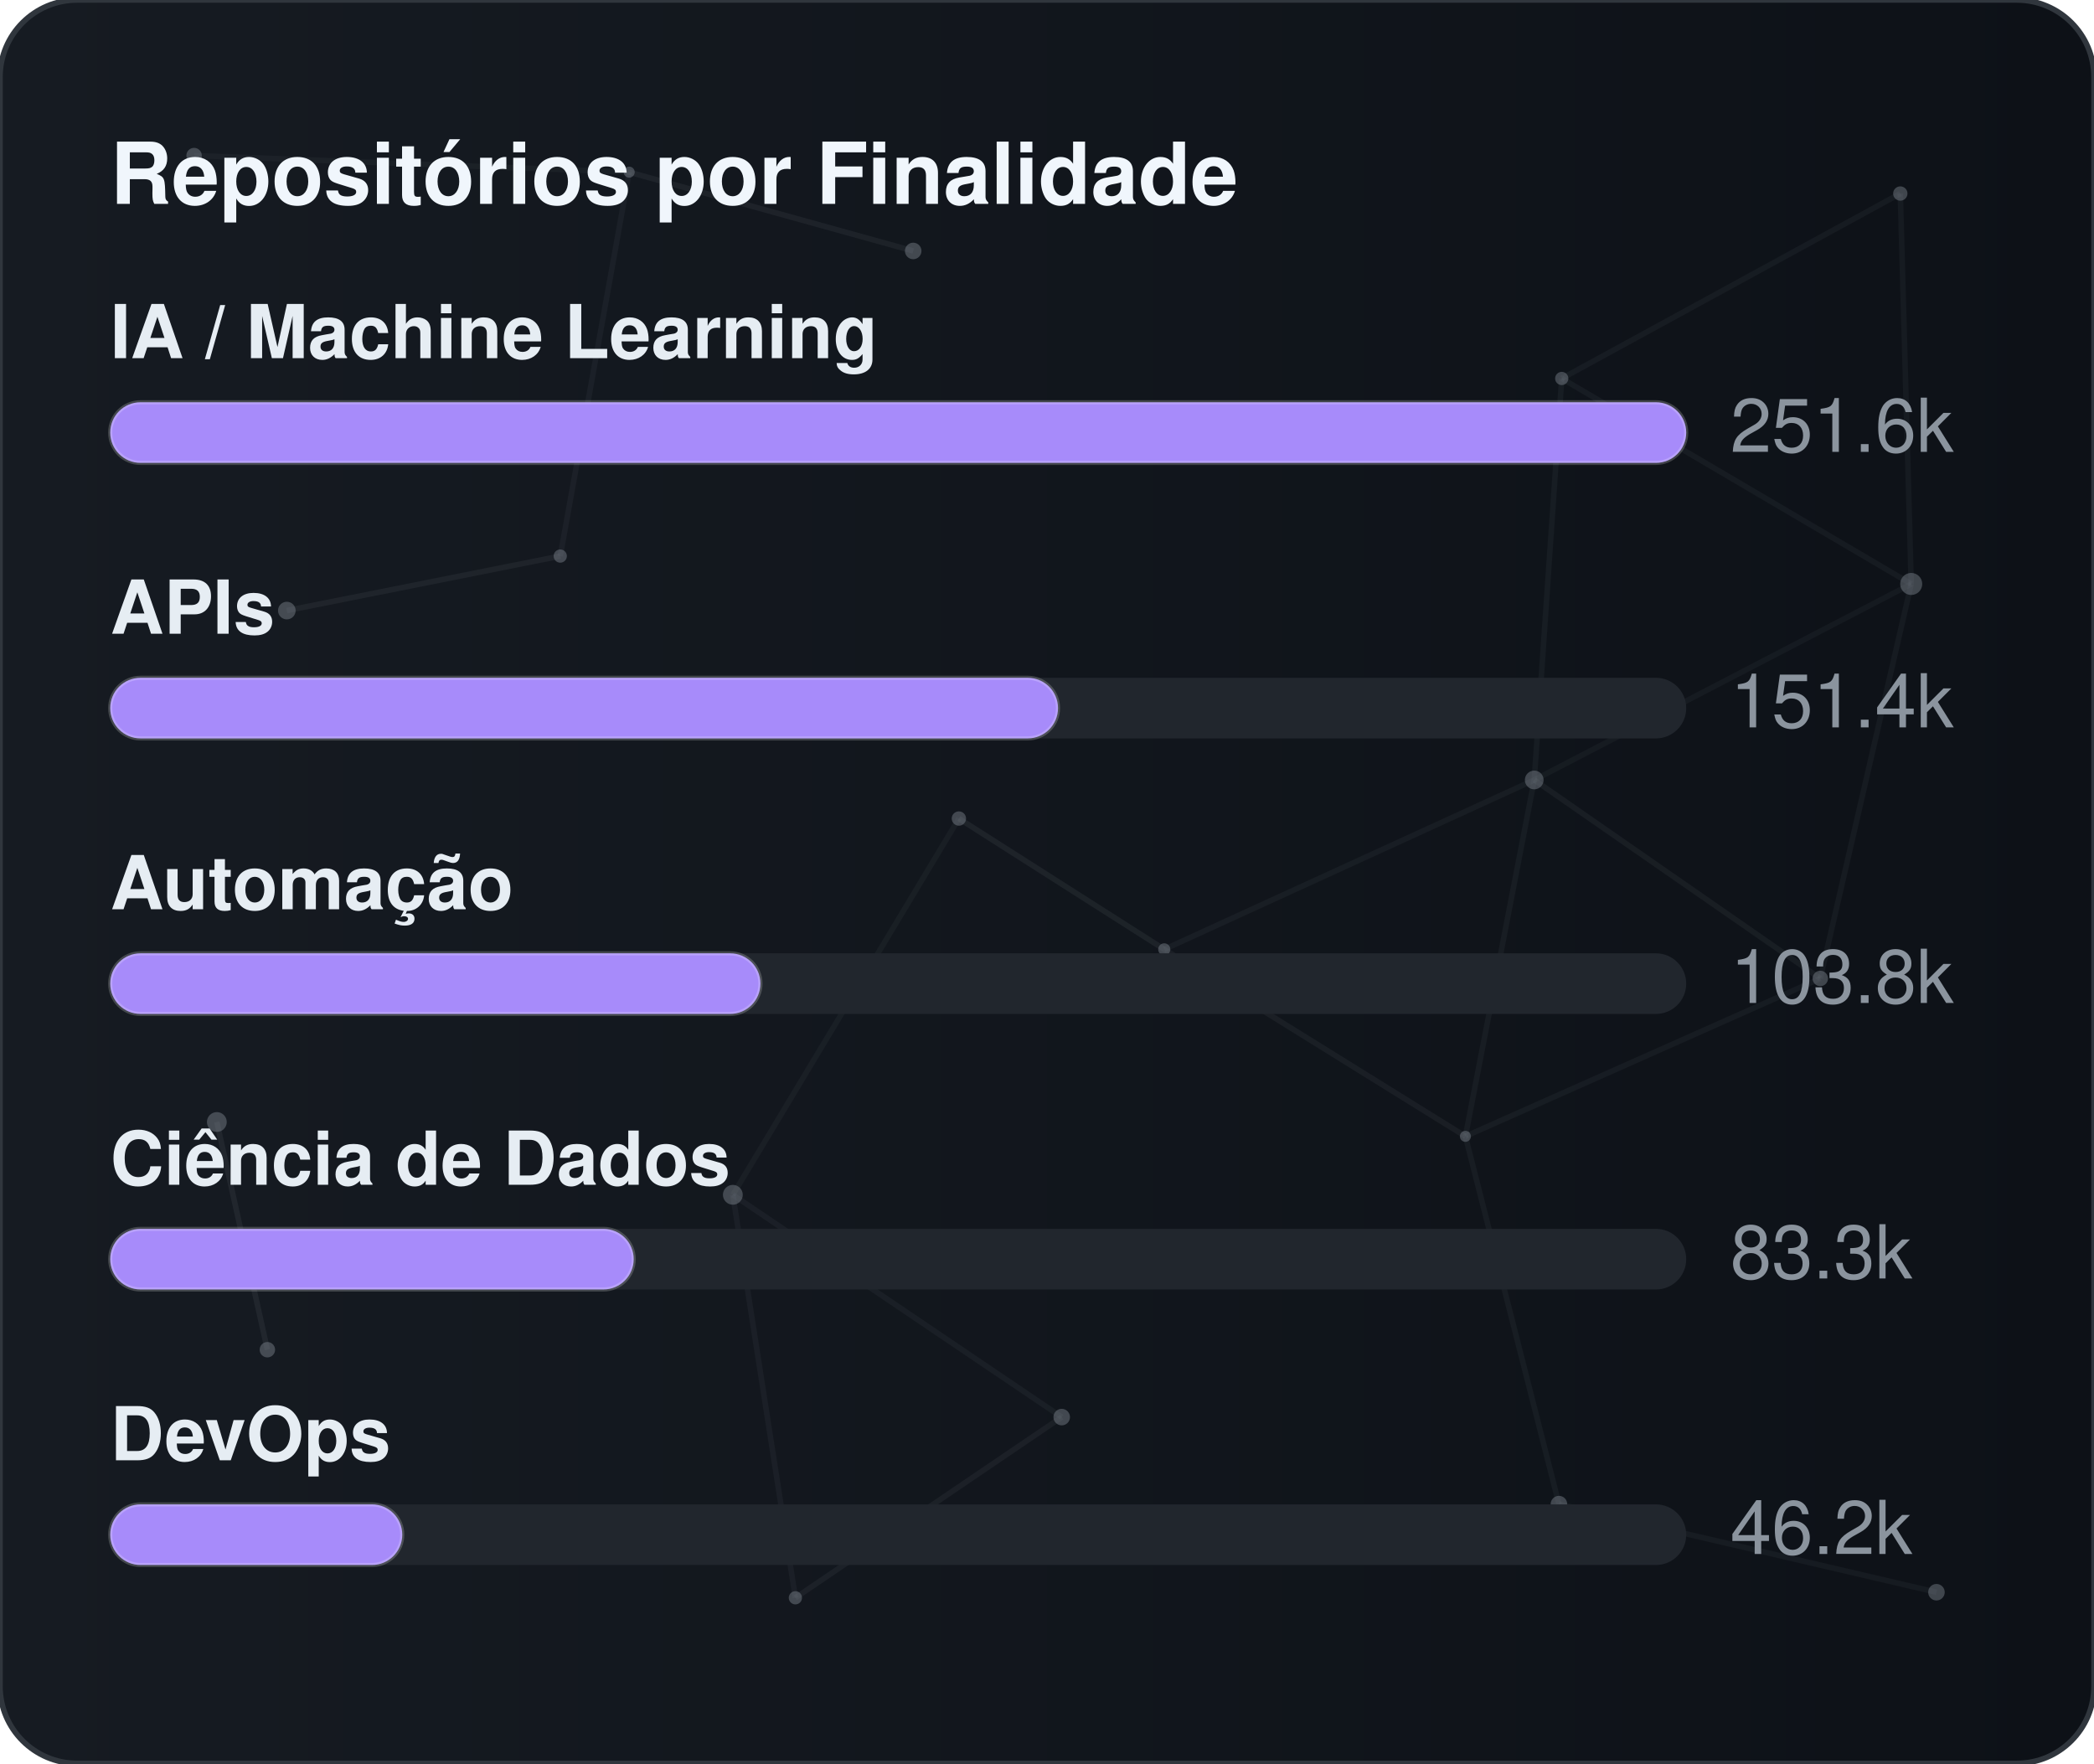
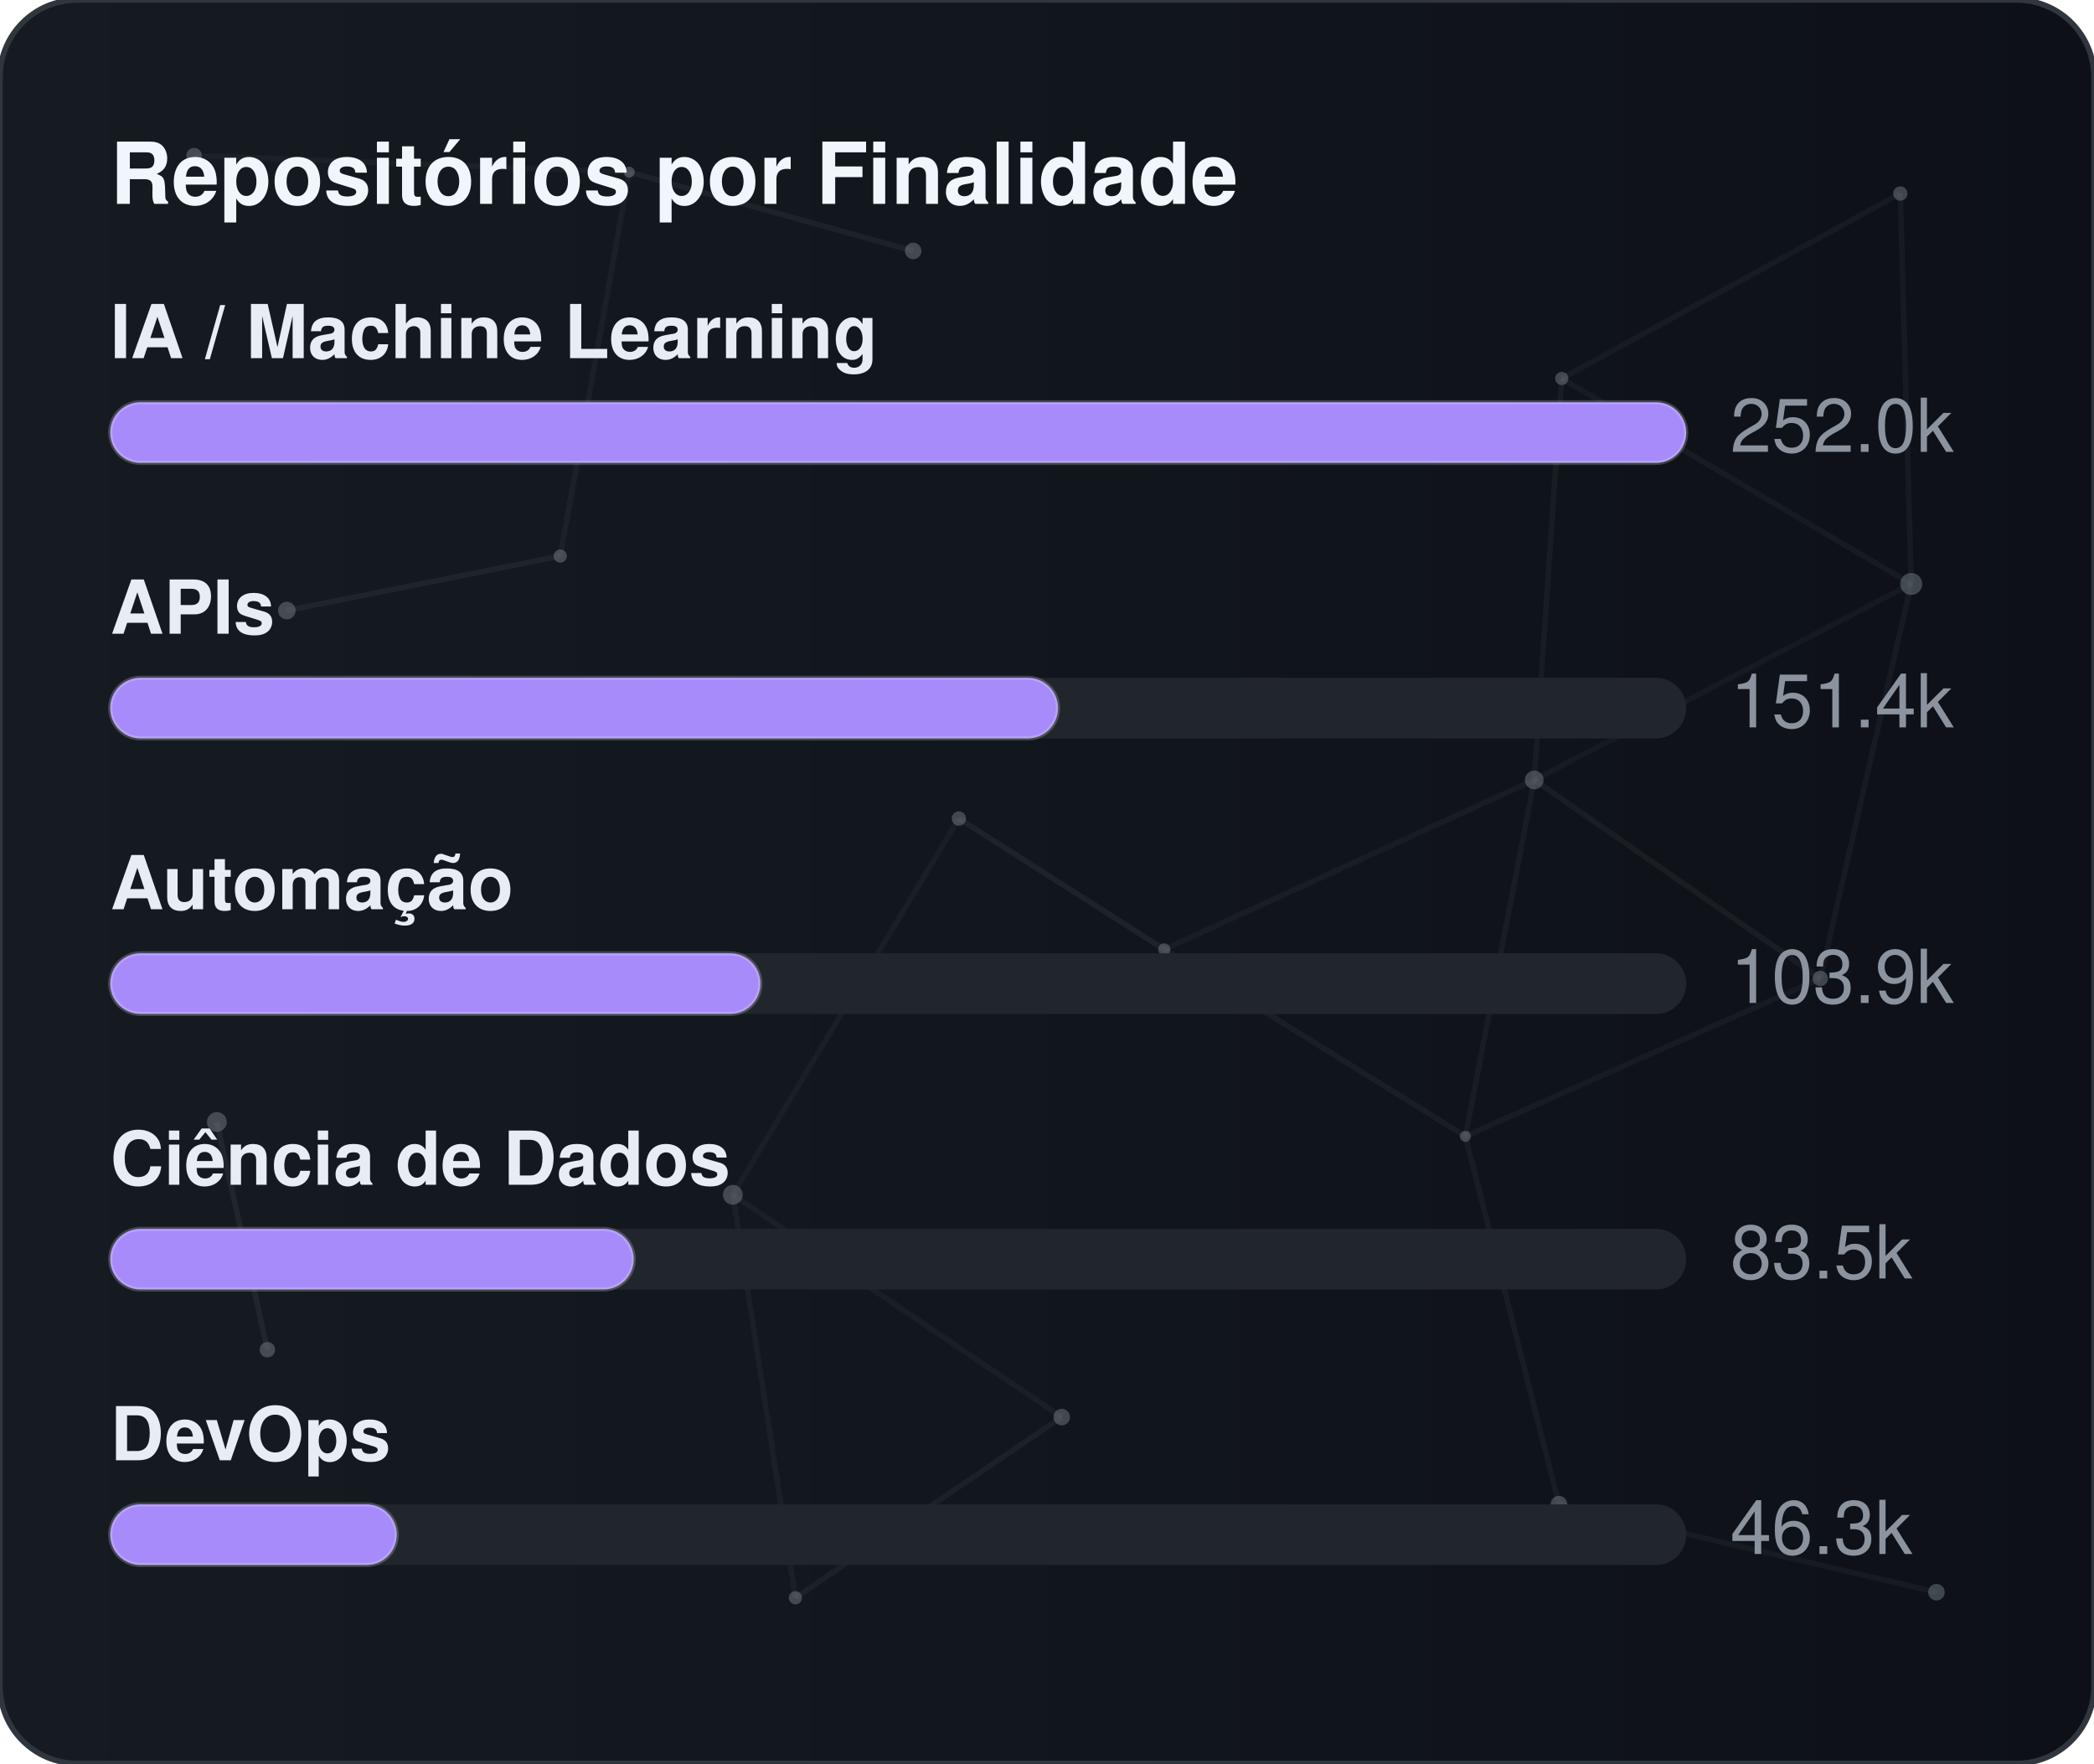
<svg xmlns="http://www.w3.org/2000/svg" width="380" height="320" viewBox="0 0 380 320" role="img" aria-label="Repositórios por Finalidade">
  <defs>
    <linearGradient id="gradGithubPurpose" x1="0%" y1="0%" x2="100%" y2="0%">
      <stop offset="0%" stop-color="#161b22" />
      <stop offset="100%" stop-color="#0d1117" />
    </linearGradient>
    <clipPath id="cardClipgradGithubPurpose">
      <rect x="0" y="0" width="380" height="320" rx="14" />
    </clipPath>
  </defs>
  <style>
    text { font-family: -apple-system, BlinkMacSystemFont, "Segoe UI", Helvetica, Arial, sans-serif; font-size: 13.5px; }
    .card { fill: url(#gradGithubPurpose); stroke: #30363d; stroke-width: 1; }
    .title { fill: #f0f6fc; font-weight: 700; font-size: 15.5px; }
    .lbl { fill: #e6edf3; font-weight: 600; }
    .val { fill: #8b949e; }
    .track { fill: #21262d; }
    .bar { stroke: rgba(255,255,255,0.2); stroke-width: 0.75; }
  </style>
  <rect x="0" y="0" width="380" height="320" rx="14" class="card" />
  <g clip-path="url(#cardClipgradGithubPurpose)">
    <line x1="35.22" y1="28.23" x2="114.18" y2="31.24" stroke="#8b949e" stroke-width="1" opacity="0.06">
      <animate attributeName="x1" values="35.22;35.39;35.22" dur="9.6s" repeatCount="indefinite" />
      <animate attributeName="y1" values="28.23;26.86;28.23" dur="11.5s" repeatCount="indefinite" />
      <animate attributeName="x2" values="114.18;107.41;114.18" dur="10.9s" repeatCount="indefinite" />
      <animate attributeName="y2" values="31.24;28.12;31.24" dur="13.1s" repeatCount="indefinite" />
    </line>
    <line x1="114.18" y1="31.24" x2="165.72" y2="45.54" stroke="#8b949e" stroke-width="1" opacity="0.09">
      <animate attributeName="x1" values="114.18;107.41;114.18" dur="10.9s" repeatCount="indefinite" />
      <animate attributeName="y1" values="31.24;28.12;31.24" dur="13.1s" repeatCount="indefinite" />
      <animate attributeName="x2" values="165.72;156.65;165.72" dur="7.7s" repeatCount="indefinite" />
      <animate attributeName="y2" values="45.54;47.56;45.54" dur="9.2s" repeatCount="indefinite" />
    </line>
    <line x1="114.18" y1="31.24" x2="101.67" y2="100.91" stroke="#8b949e" stroke-width="1" opacity="0.07">
      <animate attributeName="x1" values="114.18;107.41;114.18" dur="10.9s" repeatCount="indefinite" />
      <animate attributeName="y1" values="31.24;28.12;31.24" dur="13.1s" repeatCount="indefinite" />
      <animate attributeName="x2" values="101.67;109.76;101.67" dur="6.4s" repeatCount="indefinite" />
      <animate attributeName="y2" values="100.91;94.52;100.91" dur="7.6s" repeatCount="indefinite" />
    </line>
    <line x1="283.41" y1="68.68" x2="344.85" y2="35.12" stroke="#8b949e" stroke-width="1" opacity="0.07">
      <animate attributeName="x1" values="283.41;282.83;283.41" dur="12.0s" repeatCount="indefinite" />
      <animate attributeName="y1" values="68.68;66.16;68.68" dur="14.4s" repeatCount="indefinite" />
      <animate attributeName="x2" values="344.85;343.1;344.85" dur="9.8s" repeatCount="indefinite" />
      <animate attributeName="y2" values="35.12;30.36;35.12" dur="11.8s" repeatCount="indefinite" />
    </line>
    <line x1="283.41" y1="68.68" x2="278.42" y2="141.54" stroke="#8b949e" stroke-width="1" opacity="0.07">
      <animate attributeName="x1" values="283.41;282.83;283.41" dur="12.0s" repeatCount="indefinite" />
      <animate attributeName="y1" values="68.68;66.16;68.68" dur="14.4s" repeatCount="indefinite" />
      <animate attributeName="x2" values="278.42;271.97;278.42" dur="6.3s" repeatCount="indefinite" />
      <animate attributeName="y2" values="141.54;140.88;141.54" dur="7.5s" repeatCount="indefinite" />
    </line>
    <line x1="283.41" y1="68.68" x2="346.83" y2="105.97" stroke="#8b949e" stroke-width="1" opacity="0.07">
      <animate attributeName="x1" values="283.41;282.83;283.41" dur="12.0s" repeatCount="indefinite" />
      <animate attributeName="y1" values="68.68;66.16;68.68" dur="14.4s" repeatCount="indefinite" />
      <animate attributeName="x2" values="346.83;354.74;346.83" dur="10.4s" repeatCount="indefinite" />
      <animate attributeName="y2" values="105.97;113.25;105.97" dur="12.5s" repeatCount="indefinite" />
    </line>
    <line x1="344.85" y1="35.12" x2="346.83" y2="105.97" stroke="#8b949e" stroke-width="1" opacity="0.07">
      <animate attributeName="x1" values="344.85;343.1;344.85" dur="9.8s" repeatCount="indefinite" />
      <animate attributeName="y1" values="35.12;30.36;35.12" dur="11.8s" repeatCount="indefinite" />
      <animate attributeName="x2" values="346.83;354.74;346.83" dur="10.4s" repeatCount="indefinite" />
      <animate attributeName="y2" values="105.97;113.25;105.97" dur="12.5s" repeatCount="indefinite" />
    </line>
    <line x1="52.05" y1="110.8" x2="101.67" y2="100.91" stroke="#8b949e" stroke-width="1" opacity="0.09">
      <animate attributeName="x1" values="52.05;49.17;52.05" dur="7.9s" repeatCount="indefinite" />
      <animate attributeName="y1" values="110.8;114.75;110.8" dur="9.5s" repeatCount="indefinite" />
      <animate attributeName="x2" values="101.67;109.76;101.67" dur="6.4s" repeatCount="indefinite" />
      <animate attributeName="y2" values="100.91;94.52;100.91" dur="7.6s" repeatCount="indefinite" />
    </line>
    <line x1="174.01" y1="148.54" x2="132.99" y2="216.82" stroke="#8b949e" stroke-width="1" opacity="0.06">
      <animate attributeName="x1" values="174.01;179.31;174.01" dur="7.4s" repeatCount="indefinite" />
      <animate attributeName="y1" values="148.54;150.39;148.54" dur="8.9s" repeatCount="indefinite" />
      <animate attributeName="x2" values="132.99;131.19;132.99" dur="9.7s" repeatCount="indefinite" />
      <animate attributeName="y2" values="216.82;223.91;216.82" dur="11.7s" repeatCount="indefinite" />
    </line>
    <line x1="174.01" y1="148.54" x2="211.28" y2="172.28" stroke="#8b949e" stroke-width="1" opacity="0.10">
      <animate attributeName="x1" values="174.01;179.31;174.01" dur="7.4s" repeatCount="indefinite" />
      <animate attributeName="y1" values="148.54;150.39;148.54" dur="8.9s" repeatCount="indefinite" />
      <animate attributeName="x2" values="211.28;207.15;211.28" dur="8.7s" repeatCount="indefinite" />
      <animate attributeName="y2" values="172.28;167.34;172.28" dur="10.4s" repeatCount="indefinite" />
    </line>
    <line x1="278.42" y1="141.54" x2="346.83" y2="105.97" stroke="#8b949e" stroke-width="1" opacity="0.06">
      <animate attributeName="x1" values="278.42;271.97;278.42" dur="6.3s" repeatCount="indefinite" />
      <animate attributeName="y1" values="141.54;140.88;141.54" dur="7.5s" repeatCount="indefinite" />
      <animate attributeName="x2" values="346.83;354.74;346.83" dur="10.4s" repeatCount="indefinite" />
      <animate attributeName="y2" values="105.97;113.25;105.97" dur="12.5s" repeatCount="indefinite" />
    </line>
    <line x1="278.42" y1="141.54" x2="211.28" y2="172.28" stroke="#8b949e" stroke-width="1" opacity="0.07">
      <animate attributeName="x1" values="278.42;271.97;278.42" dur="6.3s" repeatCount="indefinite" />
      <animate attributeName="y1" values="141.54;140.88;141.54" dur="7.5s" repeatCount="indefinite" />
      <animate attributeName="x2" values="211.28;207.15;211.28" dur="8.7s" repeatCount="indefinite" />
      <animate attributeName="y2" values="172.28;167.34;172.28" dur="10.4s" repeatCount="indefinite" />
    </line>
    <line x1="278.42" y1="141.54" x2="265.93" y2="206.21" stroke="#8b949e" stroke-width="1" opacity="0.07">
      <animate attributeName="x1" values="278.42;271.97;278.42" dur="6.3s" repeatCount="indefinite" />
      <animate attributeName="y1" values="141.54;140.88;141.54" dur="7.5s" repeatCount="indefinite" />
      <animate attributeName="x2" values="265.93;263.56;265.93" dur="8.0s" repeatCount="indefinite" />
      <animate attributeName="y2" values="206.21;213.6;206.21" dur="9.6s" repeatCount="indefinite" />
    </line>
    <line x1="278.42" y1="141.54" x2="330.33" y2="177.56" stroke="#8b949e" stroke-width="1" opacity="0.08">
      <animate attributeName="x1" values="278.42;271.97;278.42" dur="6.3s" repeatCount="indefinite" />
      <animate attributeName="y1" values="141.54;140.88;141.54" dur="7.5s" repeatCount="indefinite" />
      <animate attributeName="x2" values="330.33;321.23;330.33" dur="10.7s" repeatCount="indefinite" />
      <animate attributeName="y2" values="177.56;172.27;177.56" dur="12.8s" repeatCount="indefinite" />
    </line>
    <line x1="346.83" y1="105.97" x2="330.33" y2="177.56" stroke="#8b949e" stroke-width="1" opacity="0.07">
      <animate attributeName="x1" values="346.83;354.74;346.83" dur="10.4s" repeatCount="indefinite" />
      <animate attributeName="y1" values="105.97;113.25;105.97" dur="12.5s" repeatCount="indefinite" />
      <animate attributeName="x2" values="330.33;321.23;330.33" dur="10.7s" repeatCount="indefinite" />
      <animate attributeName="y2" values="177.56;172.27;177.56" dur="12.8s" repeatCount="indefinite" />
    </line>
    <line x1="39.35" y1="203.61" x2="48.52" y2="244.93" stroke="#8b949e" stroke-width="1" opacity="0.10">
      <animate attributeName="x1" values="39.35;29.72;39.35" dur="11.8s" repeatCount="indefinite" />
      <animate attributeName="y1" values="203.61;200.24;203.61" dur="14.2s" repeatCount="indefinite" />
      <animate attributeName="x2" values="48.52;44.33;48.52" dur="11.9s" repeatCount="indefinite" />
      <animate attributeName="y2" values="244.93;238.49;244.93" dur="14.3s" repeatCount="indefinite" />
    </line>
    <line x1="132.99" y1="216.82" x2="144.34" y2="289.95" stroke="#8b949e" stroke-width="1" opacity="0.07">
      <animate attributeName="x1" values="132.99;131.19;132.99" dur="9.7s" repeatCount="indefinite" />
      <animate attributeName="y1" values="216.82;223.91;216.82" dur="11.7s" repeatCount="indefinite" />
      <animate attributeName="x2" values="144.34;138.5;144.34" dur="6.3s" repeatCount="indefinite" />
      <animate attributeName="y2" values="289.95;282.9;289.95" dur="7.6s" repeatCount="indefinite" />
    </line>
    <line x1="132.99" y1="216.82" x2="192.67" y2="257.16" stroke="#8b949e" stroke-width="1" opacity="0.07">
      <animate attributeName="x1" values="132.99;131.19;132.99" dur="9.7s" repeatCount="indefinite" />
      <animate attributeName="y1" values="216.82;223.91;216.82" dur="11.7s" repeatCount="indefinite" />
      <animate attributeName="x2" values="192.67;196.2;192.67" dur="6.2s" repeatCount="indefinite" />
      <animate attributeName="y2" values="257.16;251.56;257.16" dur="7.5s" repeatCount="indefinite" />
    </line>
    <line x1="211.28" y1="172.28" x2="265.93" y2="206.21" stroke="#8b949e" stroke-width="1" opacity="0.08">
      <animate attributeName="x1" values="211.28;207.15;211.28" dur="8.7s" repeatCount="indefinite" />
      <animate attributeName="y1" values="172.28;167.34;172.28" dur="10.4s" repeatCount="indefinite" />
      <animate attributeName="x2" values="265.93;263.56;265.93" dur="8.0s" repeatCount="indefinite" />
      <animate attributeName="y2" values="206.21;213.6;206.21" dur="9.6s" repeatCount="indefinite" />
    </line>
    <line x1="265.93" y1="206.21" x2="330.33" y2="177.56" stroke="#8b949e" stroke-width="1" opacity="0.07">
      <animate attributeName="x1" values="265.93;263.56;265.93" dur="8.0s" repeatCount="indefinite" />
      <animate attributeName="y1" values="206.21;213.6;206.21" dur="9.6s" repeatCount="indefinite" />
      <animate attributeName="x2" values="330.33;321.23;330.33" dur="10.7s" repeatCount="indefinite" />
      <animate attributeName="y2" values="177.56;172.27;177.56" dur="12.8s" repeatCount="indefinite" />
    </line>
    <line x1="265.93" y1="206.21" x2="282.9" y2="272.95" stroke="#8b949e" stroke-width="1" opacity="0.07">
      <animate attributeName="x1" values="265.93;263.56;265.93" dur="8.0s" repeatCount="indefinite" />
      <animate attributeName="y1" values="206.21;213.6;206.21" dur="9.6s" repeatCount="indefinite" />
      <animate attributeName="x2" values="282.9;277.88;282.9" dur="6.7s" repeatCount="indefinite" />
      <animate attributeName="y2" values="272.95;280.91;272.95" dur="8.1s" repeatCount="indefinite" />
    </line>
    <line x1="144.34" y1="289.95" x2="192.67" y2="257.16" stroke="#8b949e" stroke-width="1" opacity="0.08">
      <animate attributeName="x1" values="144.34;138.5;144.34" dur="6.3s" repeatCount="indefinite" />
      <animate attributeName="y1" values="289.95;282.9;289.95" dur="7.6s" repeatCount="indefinite" />
      <animate attributeName="x2" values="192.67;196.2;192.67" dur="6.2s" repeatCount="indefinite" />
      <animate attributeName="y2" values="257.16;251.56;257.16" dur="7.5s" repeatCount="indefinite" />
    </line>
    <line x1="282.9" y1="272.95" x2="351.41" y2="288.94" stroke="#8b949e" stroke-width="1" opacity="0.07">
      <animate attributeName="x1" values="282.9;277.88;282.9" dur="6.7s" repeatCount="indefinite" />
      <animate attributeName="y1" values="272.95;280.91;272.95" dur="8.1s" repeatCount="indefinite" />
      <animate attributeName="x2" values="351.41;356.89;351.41" dur="11.9s" repeatCount="indefinite" />
      <animate attributeName="y2" values="288.94;287.49;288.94" dur="14.3s" repeatCount="indefinite" />
    </line>
    <circle cx="35.22" cy="28.23" r="1.4" fill="#8b949e" opacity="0.40">
      <animate attributeName="cx" values="35.22;35.39;35.22" dur="9.6s" repeatCount="indefinite" />
      <animate attributeName="cy" values="28.23;26.86;28.23" dur="11.5s" repeatCount="indefinite" />
    </circle>
    <circle cx="114.18" cy="31.24" r="1.0" fill="#8b949e" opacity="0.40">
      <animate attributeName="cx" values="114.18;107.41;114.18" dur="10.9s" repeatCount="indefinite" />
      <animate attributeName="cy" values="31.24;28.12;31.24" dur="13.1s" repeatCount="indefinite" />
    </circle>
    <circle cx="165.72" cy="45.54" r="1.5" fill="#8b949e" opacity="0.40">
      <animate attributeName="cx" values="165.72;156.65;165.72" dur="7.7s" repeatCount="indefinite" />
      <animate attributeName="cy" values="45.54;47.56;45.54" dur="9.2s" repeatCount="indefinite" />
    </circle>
    <circle cx="283.41" cy="68.68" r="1.2" fill="#8b949e" opacity="0.40">
      <animate attributeName="cx" values="283.41;282.83;283.41" dur="12.0s" repeatCount="indefinite" />
      <animate attributeName="cy" values="68.68;66.16;68.68" dur="14.4s" repeatCount="indefinite" />
    </circle>
    <circle cx="344.85" cy="35.12" r="1.3" fill="#8b949e" opacity="0.40">
      <animate attributeName="cx" values="344.85;343.1;344.85" dur="9.8s" repeatCount="indefinite" />
      <animate attributeName="cy" values="35.12;30.36;35.12" dur="11.8s" repeatCount="indefinite" />
    </circle>
    <circle cx="52.05" cy="110.8" r="1.6" fill="#8b949e" opacity="0.40">
      <animate attributeName="cx" values="52.05;49.17;52.05" dur="7.9s" repeatCount="indefinite" />
      <animate attributeName="cy" values="110.8;114.75;110.8" dur="9.5s" repeatCount="indefinite" />
    </circle>
    <circle cx="101.67" cy="100.91" r="1.2" fill="#8b949e" opacity="0.40">
      <animate attributeName="cx" values="101.67;109.76;101.67" dur="6.4s" repeatCount="indefinite" />
      <animate attributeName="cy" values="100.91;94.52;100.91" dur="7.6s" repeatCount="indefinite" />
    </circle>
    <circle cx="174.01" cy="148.54" r="1.3" fill="#8b949e" opacity="0.40">
      <animate attributeName="cx" values="174.01;179.31;174.01" dur="7.4s" repeatCount="indefinite" />
      <animate attributeName="cy" values="148.54;150.39;148.54" dur="8.9s" repeatCount="indefinite" />
    </circle>
    <circle cx="278.42" cy="141.54" r="1.7" fill="#8b949e" opacity="0.40">
      <animate attributeName="cx" values="278.42;271.97;278.42" dur="6.3s" repeatCount="indefinite" />
      <animate attributeName="cy" values="141.54;140.88;141.54" dur="7.5s" repeatCount="indefinite" />
    </circle>
    <circle cx="346.83" cy="105.97" r="2.0" fill="#8b949e" opacity="0.40">
      <animate attributeName="cx" values="346.83;354.74;346.83" dur="10.4s" repeatCount="indefinite" />
      <animate attributeName="cy" values="105.97;113.25;105.97" dur="12.5s" repeatCount="indefinite" />
    </circle>
    <circle cx="39.35" cy="203.61" r="1.8" fill="#8b949e" opacity="0.40">
      <animate attributeName="cx" values="39.35;29.72;39.35" dur="11.8s" repeatCount="indefinite" />
      <animate attributeName="cy" values="203.61;200.24;203.61" dur="14.2s" repeatCount="indefinite" />
    </circle>
    <circle cx="132.99" cy="216.82" r="1.8" fill="#8b949e" opacity="0.40">
      <animate attributeName="cx" values="132.99;131.19;132.99" dur="9.7s" repeatCount="indefinite" />
      <animate attributeName="cy" values="216.82;223.91;216.82" dur="11.7s" repeatCount="indefinite" />
    </circle>
    <circle cx="211.28" cy="172.28" r="1.1" fill="#8b949e" opacity="0.40">
      <animate attributeName="cx" values="211.28;207.15;211.28" dur="8.7s" repeatCount="indefinite" />
      <animate attributeName="cy" values="172.28;167.34;172.28" dur="10.4s" repeatCount="indefinite" />
    </circle>
    <circle cx="265.93" cy="206.21" r="1.0" fill="#8b949e" opacity="0.40">
      <animate attributeName="cx" values="265.93;263.56;265.93" dur="8.0s" repeatCount="indefinite" />
      <animate attributeName="cy" values="206.21;213.6;206.21" dur="9.6s" repeatCount="indefinite" />
    </circle>
    <circle cx="330.33" cy="177.56" r="1.4" fill="#8b949e" opacity="0.40">
      <animate attributeName="cx" values="330.33;321.23;330.33" dur="10.7s" repeatCount="indefinite" />
      <animate attributeName="cy" values="177.56;172.27;177.56" dur="12.8s" repeatCount="indefinite" />
    </circle>
    <circle cx="48.52" cy="244.93" r="1.4" fill="#8b949e" opacity="0.40">
      <animate attributeName="cx" values="48.52;44.33;48.52" dur="11.9s" repeatCount="indefinite" />
      <animate attributeName="cy" values="244.93;238.49;244.93" dur="14.3s" repeatCount="indefinite" />
    </circle>
    <circle cx="144.34" cy="289.95" r="1.2" fill="#8b949e" opacity="0.40">
      <animate attributeName="cx" values="144.34;138.5;144.34" dur="6.3s" repeatCount="indefinite" />
      <animate attributeName="cy" values="289.95;282.9;289.95" dur="7.6s" repeatCount="indefinite" />
    </circle>
    <circle cx="192.67" cy="257.16" r="1.5" fill="#8b949e" opacity="0.40">
      <animate attributeName="cx" values="192.67;196.2;192.67" dur="6.2s" repeatCount="indefinite" />
      <animate attributeName="cy" values="257.16;251.56;257.16" dur="7.5s" repeatCount="indefinite" />
    </circle>
    <circle cx="282.9" cy="272.95" r="1.5" fill="#8b949e" opacity="0.40">
      <animate attributeName="cx" values="282.9;277.88;282.9" dur="6.7s" repeatCount="indefinite" />
      <animate attributeName="cy" values="272.95;280.91;272.95" dur="8.1s" repeatCount="indefinite" />
    </circle>
    <circle cx="351.41" cy="288.94" r="1.5" fill="#8b949e" opacity="0.40">
      <animate attributeName="cx" values="351.41;356.89;351.41" dur="11.9s" repeatCount="indefinite" />
      <animate attributeName="cy" values="288.94;287.49;288.94" dur="14.3s" repeatCount="indefinite" />
    </circle>
  </g>
  <text x="20" y="37" class="title">Repositórios por Finalidade</text>
  <text x="20" y="65" class="lbl">IA / Machine Learning</text>
  <rect x="20" y="73" width="286" height="11" rx="5.5" class="track" />
  <rect x="20" y="73" width="286" height="11" rx="5.5" fill="#a78bfa" class="bar" />
-   <text x="314" y="82" class="val">251.6k</text>
+   <text x="314" y="82" class="val">252.0k</text>
  <text x="20" y="115" class="lbl">APIs</text>
  <rect x="20" y="123" width="286" height="11" rx="5.5" class="track" />
  <rect x="20" y="123" width="172" height="11" rx="5.5" fill="#a78bfa" class="bar" />
  <text x="314" y="132" class="val">151.4k</text>
  <text x="20" y="165" class="lbl">Automação</text>
  <rect x="20" y="173" width="286" height="11" rx="5.5" class="track" />
  <rect x="20" y="173" width="118" height="11" rx="5.5" fill="#a78bfa" class="bar" />
-   <text x="314" y="182" class="val">103.8k</text>
+   <text x="314" y="182" class="val">103.9k</text>
  <text x="20" y="215" class="lbl">Ciência de Dados</text>
  <rect x="20" y="223" width="286" height="11" rx="5.5" class="track" />
  <rect x="20" y="223" width="95" height="11" rx="5.5" fill="#a78bfa" class="bar" />
-   <text x="314" y="232" class="val">83.3k</text>
+   <text x="314" y="232" class="val">83.5k</text>
  <text x="20" y="265" class="lbl">DevOps</text>
  <rect x="20" y="273" width="286" height="11" rx="5.5" class="track" />
-   <rect x="20" y="273" width="53" height="11" rx="5.5" fill="#a78bfa" class="bar" />
-   <text x="314" y="282" class="val">46.2k</text>
+   <rect x="20" y="273" width="52" height="11" rx="5.5" fill="#a78bfa" class="bar" />
+   <text x="314" y="282" class="val">46.3k</text>
</svg>
